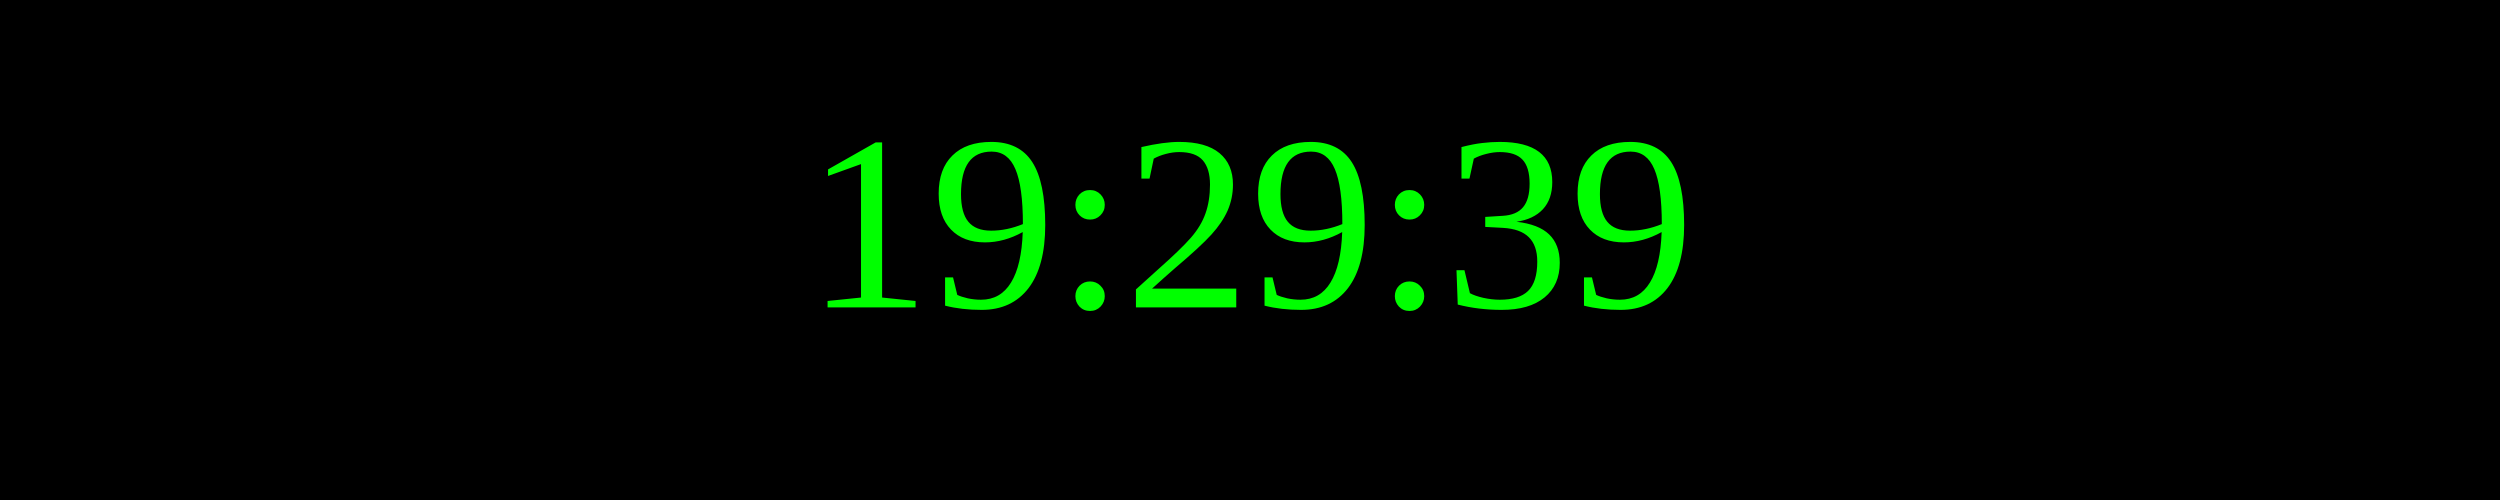
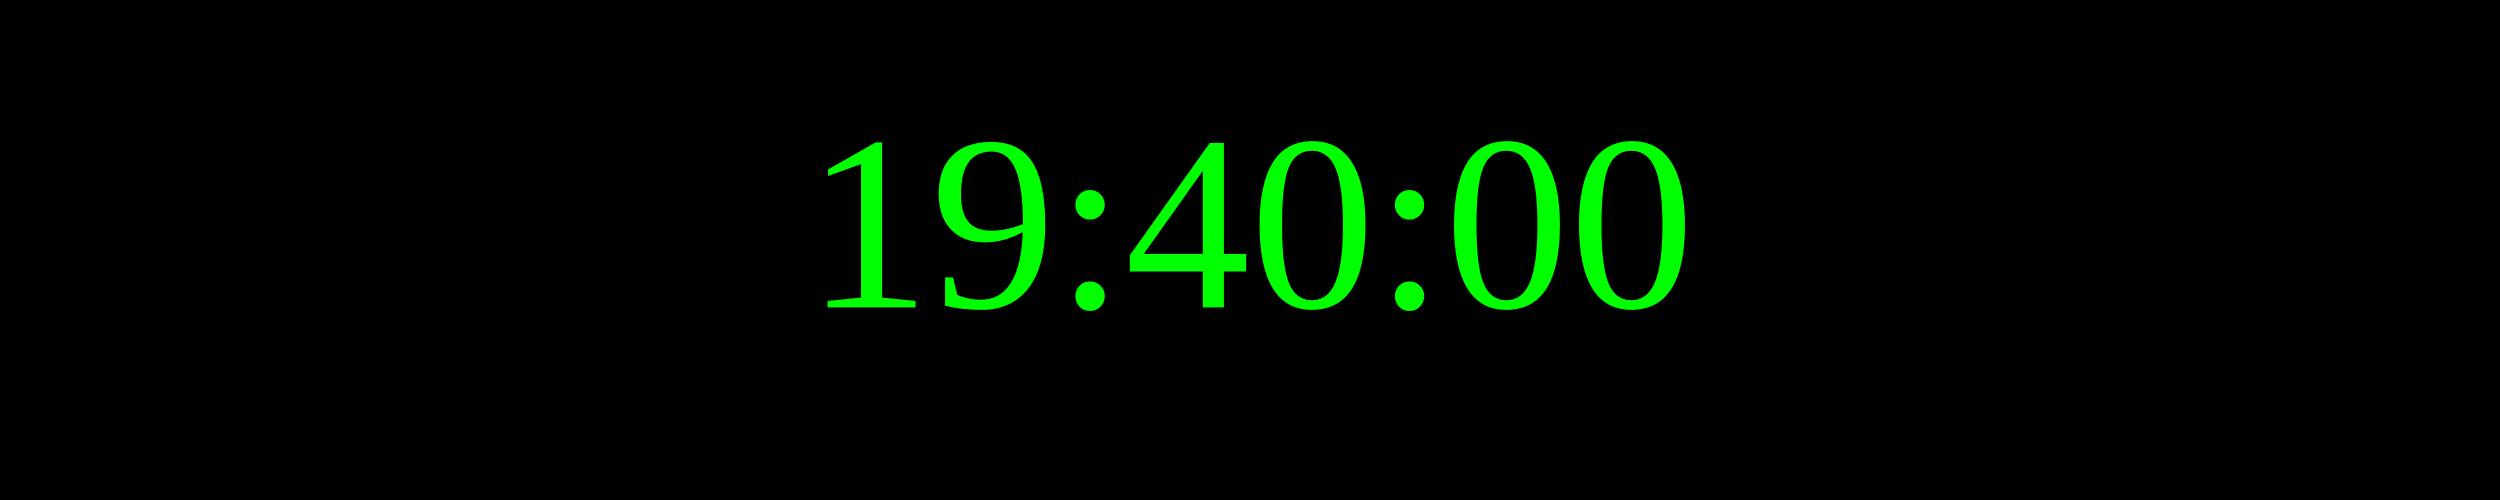
<svg xmlns="http://www.w3.org/2000/svg" width="250" height="50">
  <rect width="100%" height="100%" fill="black" />
  <text x="50%" y="50%" font-size="25" fill="lime" text-anchor="middle" dominant-baseline="middle">
- 19:29:39
+ 19:40:00
</text>
</svg>
